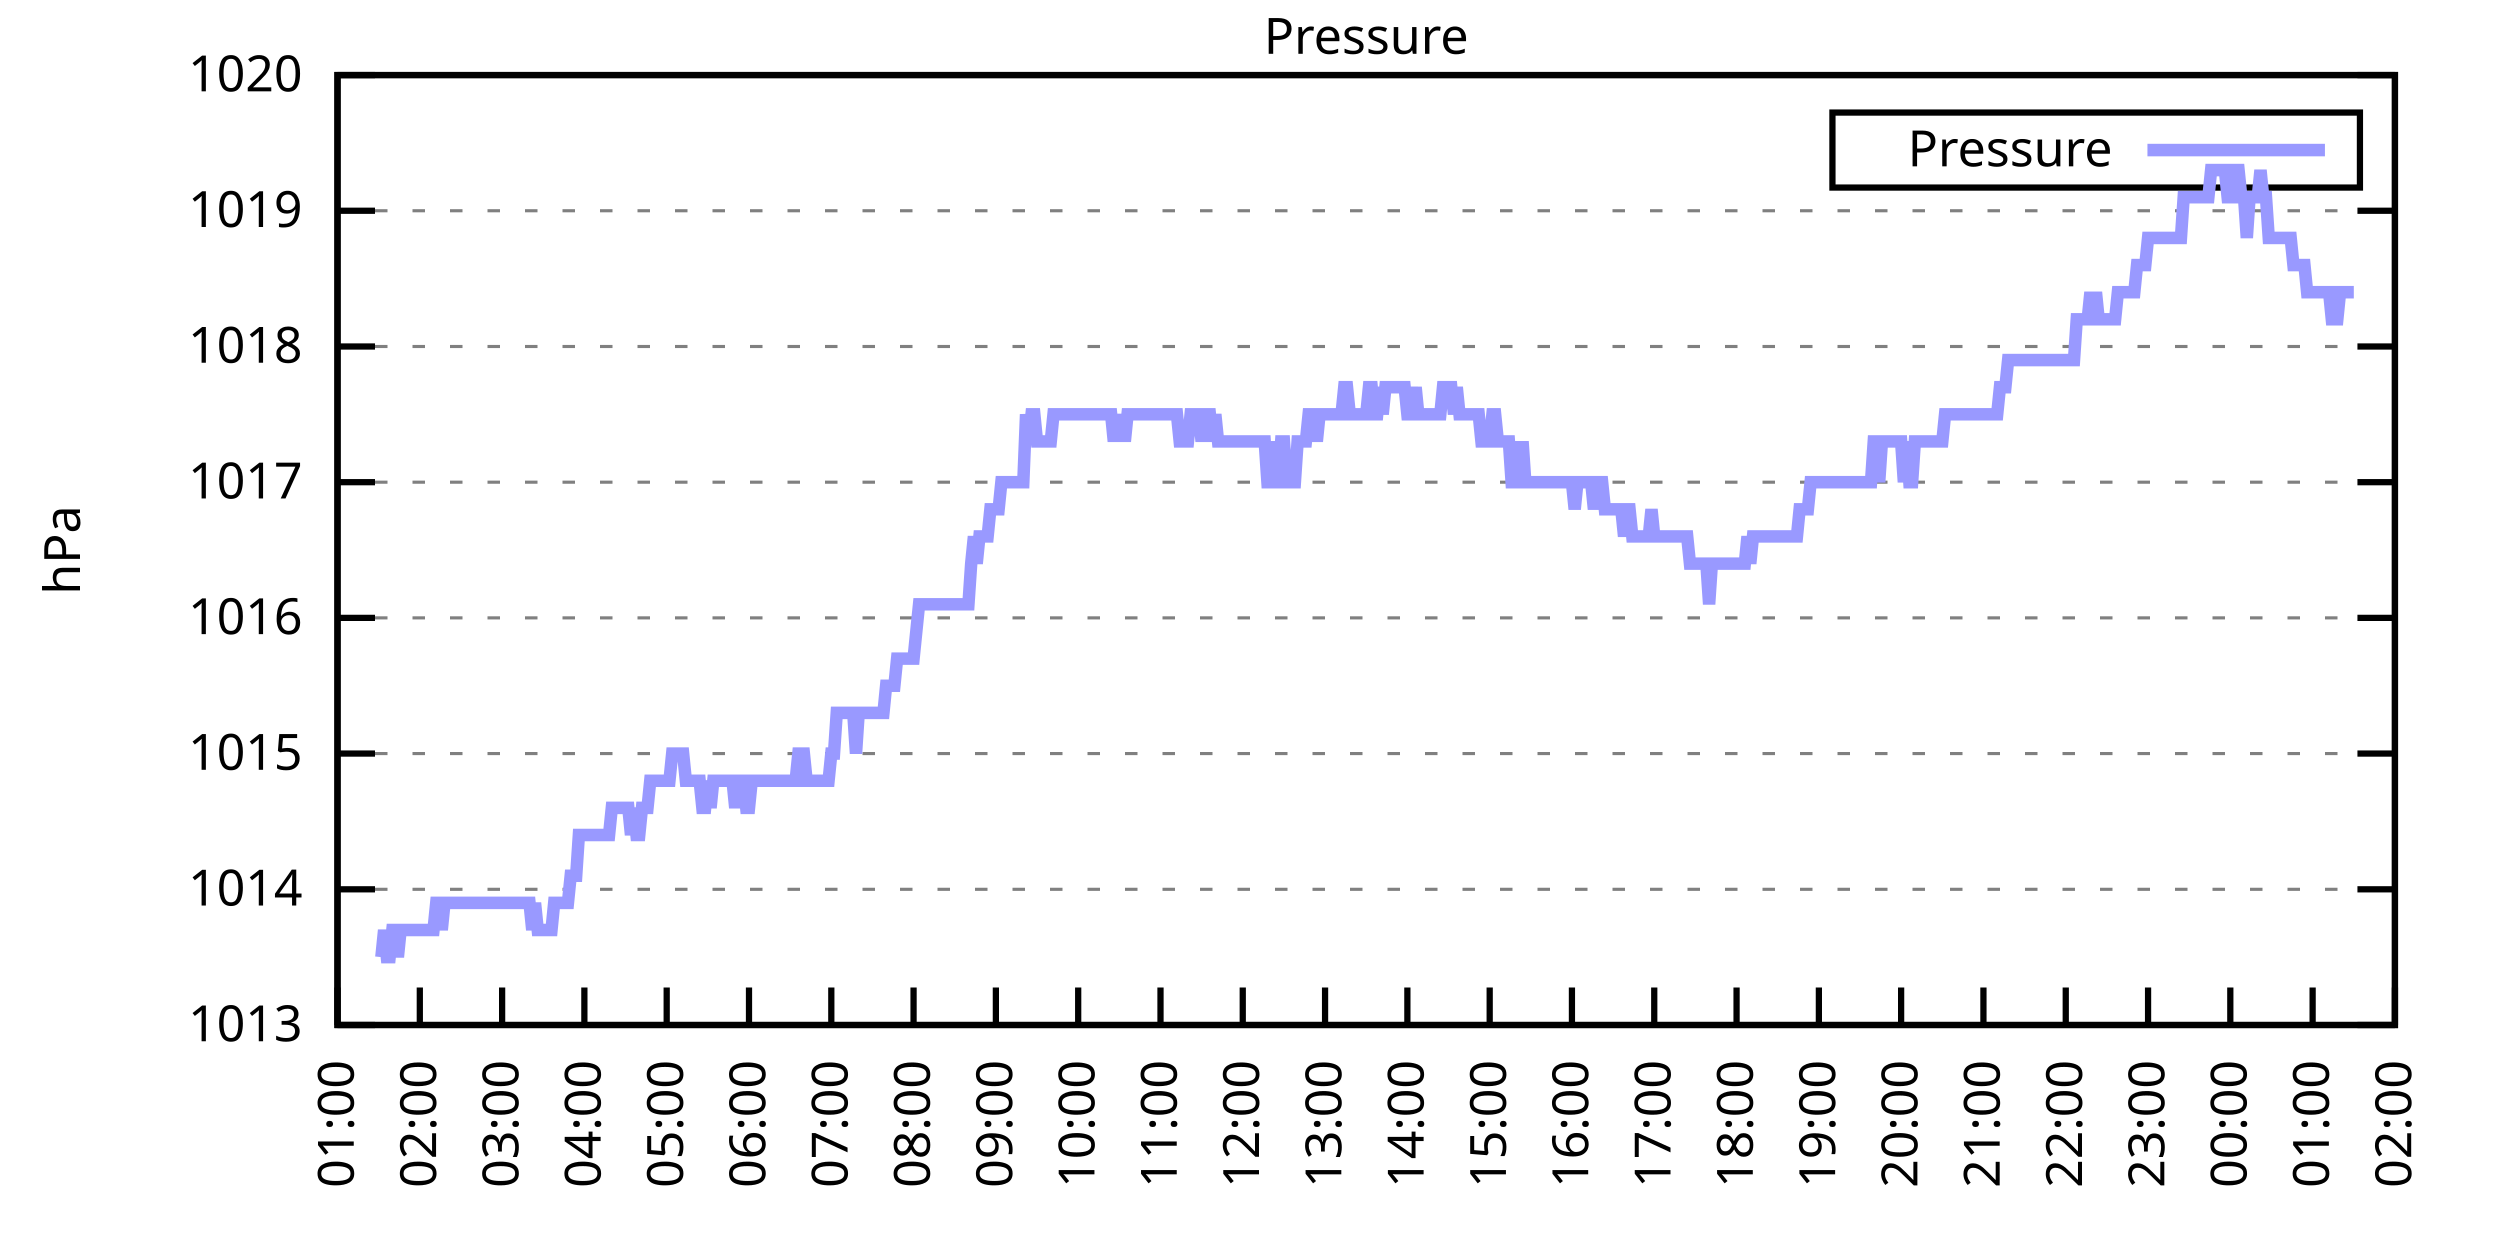
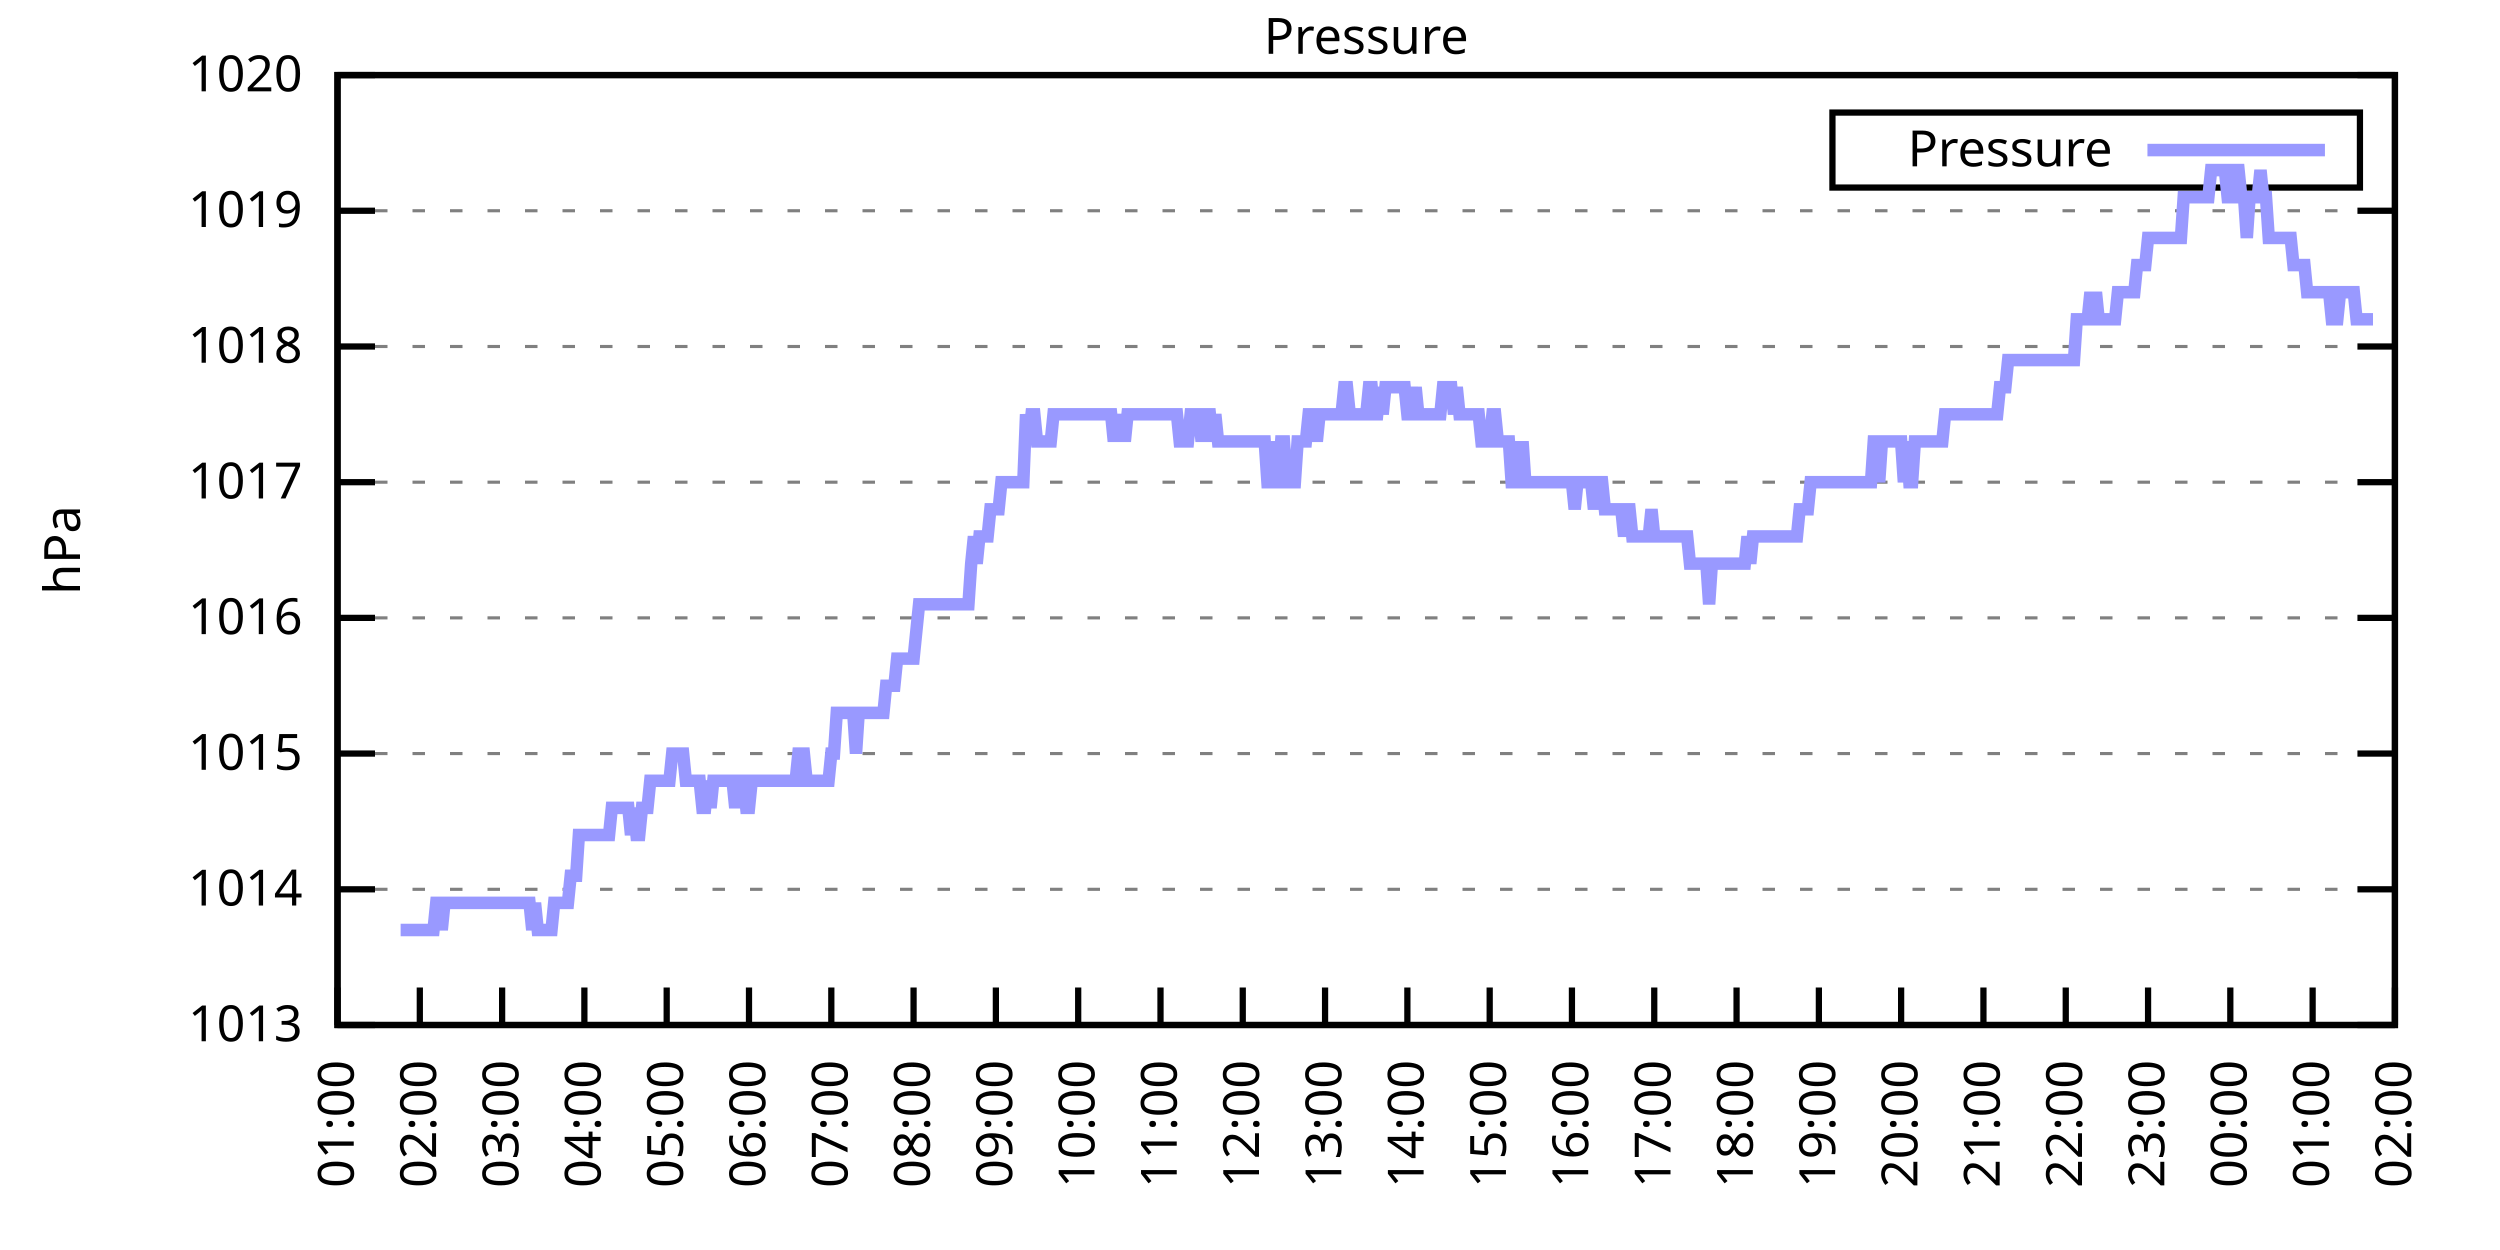
<svg xmlns="http://www.w3.org/2000/svg" xmlns:xlink="http://www.w3.org/1999/xlink" width="400" height="200" viewBox="0 0 400 200">
  <g id="gnuplot_canvas">
    <rect x="0" y="0" width="400" height="200" fill="none" />
    <defs>
      <circle id="gpDot" r="0.5" stroke-width="0.5" stroke="currentColor" />
      <path id="gpPt0" stroke-width="0.333" stroke="currentColor" d="M-1,0 h2 M0,-1 v2" />
      <path id="gpPt1" stroke-width="0.333" stroke="currentColor" d="M-1,-1 L1,1 M1,-1 L-1,1" />
      <path id="gpPt2" stroke-width="0.333" stroke="currentColor" d="M-1,0 L1,0 M0,-1 L0,1 M-1,-1 L1,1 M-1,1 L1,-1" />
      <rect id="gpPt3" stroke-width="0.333" stroke="currentColor" x="-1" y="-1" width="2" height="2" />
      <rect id="gpPt4" stroke-width="0.333" stroke="currentColor" fill="currentColor" x="-1" y="-1" width="2" height="2" />
      <circle id="gpPt5" stroke-width="0.333" stroke="currentColor" cx="0" cy="0" r="1" />
      <use xlink:href="#gpPt5" id="gpPt6" fill="currentColor" stroke="none" />
      <path id="gpPt7" stroke-width="0.333" stroke="currentColor" d="M0,-1.33 L-1.33,0.67 L1.33,0.67 z" />
      <use xlink:href="#gpPt7" id="gpPt8" fill="currentColor" stroke="none" />
      <use xlink:href="#gpPt7" id="gpPt9" stroke="currentColor" transform="rotate(180)" />
      <use xlink:href="#gpPt9" id="gpPt10" fill="currentColor" stroke="none" />
      <use xlink:href="#gpPt3" id="gpPt11" stroke="currentColor" transform="rotate(45)" />
      <use xlink:href="#gpPt11" id="gpPt12" fill="currentColor" stroke="none" />
      <path id="gpPt13" stroke-width="0.333" stroke="currentColor" d="M0,1.330 L1.265,0.411 L0.782,-1.067 L-0.782,-1.076 L-1.265,0.411 z" />
      <use xlink:href="#gpPt13" id="gpPt14" fill="currentColor" stroke="none" />
      <filter id="textbox" filterUnits="objectBoundingBox" x="0" y="0" height="1" width="1">
        <feFlood flood-color="white" flood-opacity="1" result="bgnd" />
        <feComposite in="SourceGraphic" in2="bgnd" operator="atop" />
      </filter>
      <filter id="greybox" filterUnits="objectBoundingBox" x="0" y="0" height="1" width="1">
        <feFlood flood-color="lightgrey" flood-opacity="1" result="grey" />
        <feComposite in="SourceGraphic" in2="grey" operator="atop" />
      </filter>
    </defs>
    <g fill="none" color="white" stroke="currentColor" stroke-width="1.00" stroke-linecap="butt" stroke-linejoin="miter">
</g>
    <g fill="none" color="black" stroke="currentColor" stroke-width="1.00" stroke-linecap="butt" stroke-linejoin="miter">
      <g stroke="none" shape-rendering="crispEdges">
        <polygon fill="rgb(255, 255, 255)" points="54.00,164.00 383.18,164.00 383.18,12.02 54.00,12.02 " />
      </g>
    </g>
    <g fill="none" color="black" stroke="currentColor" stroke-width="1.00" stroke-linecap="butt" stroke-linejoin="miter">
</g>
    <g fill="none" color="black" stroke="black" stroke-width="0.50" stroke-linecap="butt" stroke-linejoin="miter">
</g>
    <g fill="none" color="gray" stroke="currentColor" stroke-width="0.50" stroke-linecap="butt" stroke-linejoin="miter">
      <path stroke="gray" stroke-dasharray="2,4" class="gridline" d="M54.00,164.00 L383.19,164.00  " />
    </g>
    <g fill="none" color="gray" stroke="gray" stroke-width="1.00" stroke-linecap="butt" stroke-linejoin="miter">
</g>
    <g fill="none" color="black" stroke="currentColor" stroke-width="1.00" stroke-linecap="butt" stroke-linejoin="miter">
      <path stroke="black" d="M54.00,164.00 L60.00,164.00 M383.19,164.00 L377.19,164.00  " />
      <g transform="translate(48.40,166.60)" stroke="none" fill="black" font-family="Sans" font-size="8.00" text-anchor="end">
        <text>
          <tspan font-family="Sans"> 1013</tspan>
        </text>
      </g>
    </g>
    <g fill="none" color="black" stroke="currentColor" stroke-width="1.00" stroke-linecap="butt" stroke-linejoin="miter">
</g>
    <g fill="none" color="black" stroke="black" stroke-width="0.50" stroke-linecap="butt" stroke-linejoin="miter">
</g>
    <g fill="none" color="gray" stroke="currentColor" stroke-width="0.50" stroke-linecap="butt" stroke-linejoin="miter">
      <path stroke="gray" stroke-dasharray="2,4" class="gridline" d="M54.00,142.29 L383.19,142.29  " />
    </g>
    <g fill="none" color="gray" stroke="gray" stroke-width="1.00" stroke-linecap="butt" stroke-linejoin="miter">
</g>
    <g fill="none" color="black" stroke="currentColor" stroke-width="1.00" stroke-linecap="butt" stroke-linejoin="miter">
      <path stroke="black" d="M54.00,142.29 L60.00,142.29 M383.19,142.29 L377.19,142.29  " />
      <g transform="translate(48.40,144.89)" stroke="none" fill="black" font-family="Sans" font-size="8.00" text-anchor="end">
        <text>
          <tspan font-family="Sans"> 1014</tspan>
        </text>
      </g>
    </g>
    <g fill="none" color="black" stroke="currentColor" stroke-width="1.00" stroke-linecap="butt" stroke-linejoin="miter">
</g>
    <g fill="none" color="black" stroke="black" stroke-width="0.50" stroke-linecap="butt" stroke-linejoin="miter">
</g>
    <g fill="none" color="gray" stroke="currentColor" stroke-width="0.50" stroke-linecap="butt" stroke-linejoin="miter">
      <path stroke="gray" stroke-dasharray="2,4" class="gridline" d="M54.00,120.57 L383.19,120.57  " />
    </g>
    <g fill="none" color="gray" stroke="gray" stroke-width="1.00" stroke-linecap="butt" stroke-linejoin="miter">
</g>
    <g fill="none" color="black" stroke="currentColor" stroke-width="1.00" stroke-linecap="butt" stroke-linejoin="miter">
      <path stroke="black" d="M54.00,120.57 L60.00,120.57 M383.19,120.57 L377.19,120.57  " />
      <g transform="translate(48.40,123.17)" stroke="none" fill="black" font-family="Sans" font-size="8.00" text-anchor="end">
        <text>
          <tspan font-family="Sans"> 1015</tspan>
        </text>
      </g>
    </g>
    <g fill="none" color="black" stroke="currentColor" stroke-width="1.00" stroke-linecap="butt" stroke-linejoin="miter">
</g>
    <g fill="none" color="black" stroke="black" stroke-width="0.50" stroke-linecap="butt" stroke-linejoin="miter">
</g>
    <g fill="none" color="gray" stroke="currentColor" stroke-width="0.50" stroke-linecap="butt" stroke-linejoin="miter">
      <path stroke="gray" stroke-dasharray="2,4" class="gridline" d="M54.00,98.86 L383.19,98.86  " />
    </g>
    <g fill="none" color="gray" stroke="gray" stroke-width="1.00" stroke-linecap="butt" stroke-linejoin="miter">
</g>
    <g fill="none" color="black" stroke="currentColor" stroke-width="1.00" stroke-linecap="butt" stroke-linejoin="miter">
      <path stroke="black" d="M54.00,98.86 L60.00,98.86 M383.19,98.86 L377.19,98.86  " />
      <g transform="translate(48.40,101.46)" stroke="none" fill="black" font-family="Sans" font-size="8.00" text-anchor="end">
        <text>
          <tspan font-family="Sans"> 1016</tspan>
        </text>
      </g>
    </g>
    <g fill="none" color="black" stroke="currentColor" stroke-width="1.00" stroke-linecap="butt" stroke-linejoin="miter">
</g>
    <g fill="none" color="black" stroke="black" stroke-width="0.50" stroke-linecap="butt" stroke-linejoin="miter">
</g>
    <g fill="none" color="gray" stroke="currentColor" stroke-width="0.50" stroke-linecap="butt" stroke-linejoin="miter">
      <path stroke="gray" stroke-dasharray="2,4" class="gridline" d="M54.00,77.15 L383.19,77.15  " />
    </g>
    <g fill="none" color="gray" stroke="gray" stroke-width="1.00" stroke-linecap="butt" stroke-linejoin="miter">
</g>
    <g fill="none" color="black" stroke="currentColor" stroke-width="1.00" stroke-linecap="butt" stroke-linejoin="miter">
      <path stroke="black" d="M54.00,77.15 L60.00,77.15 M383.19,77.15 L377.19,77.15  " />
      <g transform="translate(48.40,79.75)" stroke="none" fill="black" font-family="Sans" font-size="8.00" text-anchor="end">
        <text>
          <tspan font-family="Sans"> 1017</tspan>
        </text>
      </g>
    </g>
    <g fill="none" color="black" stroke="currentColor" stroke-width="1.00" stroke-linecap="butt" stroke-linejoin="miter">
</g>
    <g fill="none" color="black" stroke="black" stroke-width="0.50" stroke-linecap="butt" stroke-linejoin="miter">
</g>
    <g fill="none" color="gray" stroke="currentColor" stroke-width="0.50" stroke-linecap="butt" stroke-linejoin="miter">
      <path stroke="gray" stroke-dasharray="2,4" class="gridline" d="M54.00,55.44 L383.19,55.44  " />
    </g>
    <g fill="none" color="gray" stroke="gray" stroke-width="1.00" stroke-linecap="butt" stroke-linejoin="miter">
</g>
    <g fill="none" color="black" stroke="currentColor" stroke-width="1.00" stroke-linecap="butt" stroke-linejoin="miter">
      <path stroke="black" d="M54.00,55.44 L60.00,55.44 M383.19,55.44 L377.19,55.44  " />
      <g transform="translate(48.40,58.04)" stroke="none" fill="black" font-family="Sans" font-size="8.00" text-anchor="end">
        <text>
          <tspan font-family="Sans"> 1018</tspan>
        </text>
      </g>
    </g>
    <g fill="none" color="black" stroke="currentColor" stroke-width="1.00" stroke-linecap="butt" stroke-linejoin="miter">
</g>
    <g fill="none" color="black" stroke="black" stroke-width="0.50" stroke-linecap="butt" stroke-linejoin="miter">
</g>
    <g fill="none" color="gray" stroke="currentColor" stroke-width="0.50" stroke-linecap="butt" stroke-linejoin="miter">
      <path stroke="gray" stroke-dasharray="2,4" class="gridline" d="M54.00,33.72 L383.19,33.72  " />
    </g>
    <g fill="none" color="gray" stroke="gray" stroke-width="1.00" stroke-linecap="butt" stroke-linejoin="miter">
</g>
    <g fill="none" color="black" stroke="currentColor" stroke-width="1.00" stroke-linecap="butt" stroke-linejoin="miter">
      <path stroke="black" d="M54.00,33.72 L60.00,33.72 M383.19,33.72 L377.19,33.72  " />
      <g transform="translate(48.40,36.32)" stroke="none" fill="black" font-family="Sans" font-size="8.00" text-anchor="end">
        <text>
          <tspan font-family="Sans"> 1019</tspan>
        </text>
      </g>
    </g>
    <g fill="none" color="black" stroke="currentColor" stroke-width="1.00" stroke-linecap="butt" stroke-linejoin="miter">
</g>
    <g fill="none" color="black" stroke="black" stroke-width="0.50" stroke-linecap="butt" stroke-linejoin="miter">
</g>
    <g fill="none" color="gray" stroke="currentColor" stroke-width="0.50" stroke-linecap="butt" stroke-linejoin="miter">
      <path stroke="gray" stroke-dasharray="2,4" class="gridline" d="M54.00,12.01 L383.19,12.01  " />
    </g>
    <g fill="none" color="gray" stroke="gray" stroke-width="1.00" stroke-linecap="butt" stroke-linejoin="miter">
</g>
    <g fill="none" color="black" stroke="currentColor" stroke-width="1.00" stroke-linecap="butt" stroke-linejoin="miter">
      <path stroke="black" d="M54.00,12.01 L60.00,12.01 M383.19,12.01 L377.19,12.01  " />
      <g transform="translate(48.40,14.61)" stroke="none" fill="black" font-family="Sans" font-size="8.00" text-anchor="end">
        <text>
          <tspan font-family="Sans"> 1020</tspan>
        </text>
      </g>
    </g>
    <g fill="none" color="black" stroke="currentColor" stroke-width="1.00" stroke-linecap="butt" stroke-linejoin="miter">
      <path stroke="black" d="M54.00,164.00 L54.00,158.00  " />
      <g transform="translate(56.60,169.60) rotate(270.00)" stroke="none" fill="black" font-family="Sans" font-size="8.00" text-anchor="end">
        <text>
          <tspan font-family="Sans">01:00</tspan>
        </text>
      </g>
    </g>
    <g fill="none" color="black" stroke="currentColor" stroke-width="1.00" stroke-linecap="butt" stroke-linejoin="miter">
      <path stroke="black" d="M67.17,164.00 L67.17,158.00  " />
      <g transform="translate(69.77,169.60) rotate(270.00)" stroke="none" fill="black" font-family="Sans" font-size="8.00" text-anchor="end">
        <text>
          <tspan font-family="Sans">02:00</tspan>
        </text>
      </g>
    </g>
    <g fill="none" color="black" stroke="currentColor" stroke-width="1.00" stroke-linecap="butt" stroke-linejoin="miter">
      <path stroke="black" d="M80.34,164.00 L80.34,158.00  " />
      <g transform="translate(82.94,169.60) rotate(270.00)" stroke="none" fill="black" font-family="Sans" font-size="8.00" text-anchor="end">
        <text>
          <tspan font-family="Sans">03:00</tspan>
        </text>
      </g>
    </g>
    <g fill="none" color="black" stroke="currentColor" stroke-width="1.00" stroke-linecap="butt" stroke-linejoin="miter">
      <path stroke="black" d="M93.50,164.00 L93.50,158.00  " />
      <g transform="translate(96.10,169.60) rotate(270.00)" stroke="none" fill="black" font-family="Sans" font-size="8.00" text-anchor="end">
        <text>
          <tspan font-family="Sans">04:00</tspan>
        </text>
      </g>
    </g>
    <g fill="none" color="black" stroke="currentColor" stroke-width="1.00" stroke-linecap="butt" stroke-linejoin="miter">
      <path stroke="black" d="M106.67,164.00 L106.67,158.00  " />
      <g transform="translate(109.27,169.60) rotate(270.00)" stroke="none" fill="black" font-family="Sans" font-size="8.00" text-anchor="end">
        <text>
          <tspan font-family="Sans">05:00</tspan>
        </text>
      </g>
    </g>
    <g fill="none" color="black" stroke="currentColor" stroke-width="1.00" stroke-linecap="butt" stroke-linejoin="miter">
      <path stroke="black" d="M119.84,164.00 L119.84,158.00  " />
      <g transform="translate(122.44,169.60) rotate(270.00)" stroke="none" fill="black" font-family="Sans" font-size="8.00" text-anchor="end">
        <text>
          <tspan font-family="Sans">06:00</tspan>
        </text>
      </g>
    </g>
    <g fill="none" color="black" stroke="currentColor" stroke-width="1.00" stroke-linecap="butt" stroke-linejoin="miter">
      <path stroke="black" d="M133.01,164.00 L133.01,158.00  " />
      <g transform="translate(135.61,169.60) rotate(270.00)" stroke="none" fill="black" font-family="Sans" font-size="8.00" text-anchor="end">
        <text>
          <tspan font-family="Sans">07:00</tspan>
        </text>
      </g>
    </g>
    <g fill="none" color="black" stroke="currentColor" stroke-width="1.00" stroke-linecap="butt" stroke-linejoin="miter">
      <path stroke="black" d="M146.17,164.00 L146.17,158.00  " />
      <g transform="translate(148.77,169.60) rotate(270.00)" stroke="none" fill="black" font-family="Sans" font-size="8.00" text-anchor="end">
        <text>
          <tspan font-family="Sans">08:00</tspan>
        </text>
      </g>
    </g>
    <g fill="none" color="black" stroke="currentColor" stroke-width="1.00" stroke-linecap="butt" stroke-linejoin="miter">
      <path stroke="black" d="M159.34,164.00 L159.34,158.00  " />
      <g transform="translate(161.94,169.60) rotate(270.00)" stroke="none" fill="black" font-family="Sans" font-size="8.00" text-anchor="end">
        <text>
          <tspan font-family="Sans">09:00</tspan>
        </text>
      </g>
    </g>
    <g fill="none" color="black" stroke="currentColor" stroke-width="1.00" stroke-linecap="butt" stroke-linejoin="miter">
      <path stroke="black" d="M172.51,164.00 L172.51,158.00  " />
      <g transform="translate(175.11,169.60) rotate(270.00)" stroke="none" fill="black" font-family="Sans" font-size="8.00" text-anchor="end">
        <text>
          <tspan font-family="Sans">10:00</tspan>
        </text>
      </g>
    </g>
    <g fill="none" color="black" stroke="currentColor" stroke-width="1.00" stroke-linecap="butt" stroke-linejoin="miter">
      <path stroke="black" d="M185.68,164.00 L185.68,158.00  " />
      <g transform="translate(188.28,169.60) rotate(270.00)" stroke="none" fill="black" font-family="Sans" font-size="8.00" text-anchor="end">
        <text>
          <tspan font-family="Sans">11:00</tspan>
        </text>
      </g>
    </g>
    <g fill="none" color="black" stroke="currentColor" stroke-width="1.00" stroke-linecap="butt" stroke-linejoin="miter">
      <path stroke="black" d="M198.84,164.00 L198.84,158.00  " />
      <g transform="translate(201.44,169.60) rotate(270.00)" stroke="none" fill="black" font-family="Sans" font-size="8.00" text-anchor="end">
        <text>
          <tspan font-family="Sans">12:00</tspan>
        </text>
      </g>
    </g>
    <g fill="none" color="black" stroke="currentColor" stroke-width="1.00" stroke-linecap="butt" stroke-linejoin="miter">
      <path stroke="black" d="M212.01,164.00 L212.01,158.00  " />
      <g transform="translate(214.61,169.60) rotate(270.00)" stroke="none" fill="black" font-family="Sans" font-size="8.00" text-anchor="end">
        <text>
          <tspan font-family="Sans">13:00</tspan>
        </text>
      </g>
    </g>
    <g fill="none" color="black" stroke="currentColor" stroke-width="1.00" stroke-linecap="butt" stroke-linejoin="miter">
      <path stroke="black" d="M225.18,164.00 L225.18,158.00  " />
      <g transform="translate(227.78,169.60) rotate(270.00)" stroke="none" fill="black" font-family="Sans" font-size="8.00" text-anchor="end">
        <text>
          <tspan font-family="Sans">14:00</tspan>
        </text>
      </g>
    </g>
    <g fill="none" color="black" stroke="currentColor" stroke-width="1.00" stroke-linecap="butt" stroke-linejoin="miter">
      <path stroke="black" d="M238.35,164.00 L238.35,158.00  " />
      <g transform="translate(240.95,169.60) rotate(270.00)" stroke="none" fill="black" font-family="Sans" font-size="8.00" text-anchor="end">
        <text>
          <tspan font-family="Sans">15:00</tspan>
        </text>
      </g>
    </g>
    <g fill="none" color="black" stroke="currentColor" stroke-width="1.00" stroke-linecap="butt" stroke-linejoin="miter">
      <path stroke="black" d="M251.51,164.00 L251.51,158.00  " />
      <g transform="translate(254.11,169.60) rotate(270.00)" stroke="none" fill="black" font-family="Sans" font-size="8.00" text-anchor="end">
        <text>
          <tspan font-family="Sans">16:00</tspan>
        </text>
      </g>
    </g>
    <g fill="none" color="black" stroke="currentColor" stroke-width="1.00" stroke-linecap="butt" stroke-linejoin="miter">
      <path stroke="black" d="M264.68,164.00 L264.68,158.00  " />
      <g transform="translate(267.28,169.60) rotate(270.00)" stroke="none" fill="black" font-family="Sans" font-size="8.00" text-anchor="end">
        <text>
          <tspan font-family="Sans">17:00</tspan>
        </text>
      </g>
    </g>
    <g fill="none" color="black" stroke="currentColor" stroke-width="1.00" stroke-linecap="butt" stroke-linejoin="miter">
      <path stroke="black" d="M277.85,164.00 L277.85,158.00  " />
      <g transform="translate(280.45,169.60) rotate(270.00)" stroke="none" fill="black" font-family="Sans" font-size="8.00" text-anchor="end">
        <text>
          <tspan font-family="Sans">18:00</tspan>
        </text>
      </g>
    </g>
    <g fill="none" color="black" stroke="currentColor" stroke-width="1.00" stroke-linecap="butt" stroke-linejoin="miter">
      <path stroke="black" d="M291.02,164.00 L291.02,158.00  " />
      <g transform="translate(293.62,169.60) rotate(270.00)" stroke="none" fill="black" font-family="Sans" font-size="8.00" text-anchor="end">
        <text>
          <tspan font-family="Sans">19:00</tspan>
        </text>
      </g>
    </g>
    <g fill="none" color="black" stroke="currentColor" stroke-width="1.00" stroke-linecap="butt" stroke-linejoin="miter">
      <path stroke="black" d="M304.18,164.00 L304.18,158.00  " />
      <g transform="translate(306.78,169.60) rotate(270.00)" stroke="none" fill="black" font-family="Sans" font-size="8.00" text-anchor="end">
        <text>
          <tspan font-family="Sans">20:00</tspan>
        </text>
      </g>
    </g>
    <g fill="none" color="black" stroke="currentColor" stroke-width="1.00" stroke-linecap="butt" stroke-linejoin="miter">
      <path stroke="black" d="M317.35,164.00 L317.35,158.00  " />
      <g transform="translate(319.95,169.60) rotate(270.00)" stroke="none" fill="black" font-family="Sans" font-size="8.00" text-anchor="end">
        <text>
          <tspan font-family="Sans">21:00</tspan>
        </text>
      </g>
    </g>
    <g fill="none" color="black" stroke="currentColor" stroke-width="1.00" stroke-linecap="butt" stroke-linejoin="miter">
      <path stroke="black" d="M330.52,164.00 L330.52,158.00  " />
      <g transform="translate(333.12,169.60) rotate(270.00)" stroke="none" fill="black" font-family="Sans" font-size="8.00" text-anchor="end">
        <text>
          <tspan font-family="Sans">22:00</tspan>
        </text>
      </g>
    </g>
    <g fill="none" color="black" stroke="currentColor" stroke-width="1.00" stroke-linecap="butt" stroke-linejoin="miter">
      <path stroke="black" d="M343.69,164.00 L343.69,158.00  " />
      <g transform="translate(346.29,169.60) rotate(270.00)" stroke="none" fill="black" font-family="Sans" font-size="8.00" text-anchor="end">
        <text>
          <tspan font-family="Sans">23:00</tspan>
        </text>
      </g>
    </g>
    <g fill="none" color="black" stroke="currentColor" stroke-width="1.00" stroke-linecap="butt" stroke-linejoin="miter">
      <path stroke="black" d="M356.85,164.00 L356.85,158.00  " />
      <g transform="translate(359.45,169.60) rotate(270.00)" stroke="none" fill="black" font-family="Sans" font-size="8.00" text-anchor="end">
        <text>
          <tspan font-family="Sans">00:00</tspan>
        </text>
      </g>
    </g>
    <g fill="none" color="black" stroke="currentColor" stroke-width="1.00" stroke-linecap="butt" stroke-linejoin="miter">
      <path stroke="black" d="M370.02,164.00 L370.02,158.00  " />
      <g transform="translate(372.62,169.60) rotate(270.00)" stroke="none" fill="black" font-family="Sans" font-size="8.00" text-anchor="end">
        <text>
          <tspan font-family="Sans">01:00</tspan>
        </text>
      </g>
    </g>
    <g fill="none" color="black" stroke="currentColor" stroke-width="1.00" stroke-linecap="butt" stroke-linejoin="miter">
      <path stroke="black" d="M383.19,164.00 L383.19,158.00  " />
      <g transform="translate(385.79,169.60) rotate(270.00)" stroke="none" fill="black" font-family="Sans" font-size="8.00" text-anchor="end">
        <text>
          <tspan font-family="Sans">02:00</tspan>
        </text>
      </g>
    </g>
    <g fill="none" color="black" stroke="currentColor" stroke-width="1.00" stroke-linecap="butt" stroke-linejoin="miter">
</g>
    <g fill="none" color="black" stroke="currentColor" stroke-width="1.00" stroke-linecap="butt" stroke-linejoin="miter">
      <path stroke="black" d="M54.00,12.01 L54.00,164.00 L383.19,164.00 L383.19,12.01 L54.00,12.01 Z  " />
    </g>
    <g fill="none" color="black" stroke="currentColor" stroke-width="1.00" stroke-linecap="butt" stroke-linejoin="miter">
</g>
    <g fill="none" color="black" stroke="currentColor" stroke-width="1.00" stroke-linecap="butt" stroke-linejoin="miter">
      <path stroke="black" d="M293.19,30.01 L293.19,18.01 L377.59,18.01 L377.59,30.01 L293.19,30.01 Z  " />
    </g>
    <g id="Pressure_plot_1">
      <g fill="none" color="white" stroke="black" stroke-width="2.00" stroke-linecap="butt" stroke-linejoin="miter">
</g>
      <g fill="none" color="black" stroke="currentColor" stroke-width="2.00" stroke-linecap="butt" stroke-linejoin="miter">
        <g transform="translate(337.99,26.61)" stroke="none" fill="black" font-family="Sans" font-size="8.00" text-anchor="end">
          <text>
            <tspan font-family="Sans">Pressure</tspan>
          </text>
        </g>
      </g>
      <g fill="none" color="black" stroke="currentColor" stroke-width="2.00" stroke-linecap="butt" stroke-linejoin="miter">
-         <path stroke="rgb(153, 153, 255)" d="M343.59,24.01 L371.99,24.01 M61.02,153.14 L61.46,148.80 L61.90,153.14 L62.34,153.14 L62.78,148.80 L63.22,148.80   L63.66,153.14 L64.10,148.80 L64.53,148.80 L64.97,148.80 L65.41,148.80 L65.85,148.80 L66.29,148.80 L66.73,148.80   L67.17,148.80 L67.61,148.80 L68.05,148.80 L68.48,148.80 L68.92,148.80 L69.36,148.80 L69.80,144.46 L70.24,144.46   L70.68,148.80 L71.12,144.46 L71.56,144.46 L72.00,144.46 L72.43,144.46 L72.87,144.46 L73.31,144.46 L73.75,144.46   L74.19,144.46 L74.63,144.46 L75.07,144.46 L75.51,144.46 L75.95,144.46 L76.38,144.46 L76.82,144.46 L77.26,144.46   L77.70,144.46 L78.14,144.46 L78.58,144.46 L79.02,144.46 L79.46,144.46 L79.90,144.46 L80.34,144.46 L80.77,144.46   L81.21,144.46 L81.65,144.46 L82.09,144.46 L82.53,144.46 L82.97,144.46 L83.41,144.46 L83.85,144.46 L84.29,144.46   L84.72,144.46 L85.16,148.80 L85.60,144.46 L86.04,148.80 L86.48,148.80 L86.92,148.80 L87.36,148.80 L87.80,148.80   L88.24,148.80 L88.67,144.46 L89.11,144.46 L89.55,144.46 L89.99,144.46 L90.43,144.46 L90.87,144.46 L91.31,140.12   L91.75,140.12 L92.19,140.12 L92.62,133.60 L93.06,133.60 L93.50,133.60 L93.94,133.60 L94.38,133.60 L94.82,133.60   L95.26,133.60 L95.70,133.60 L96.14,133.60 L96.58,133.60 L97.01,133.60 L97.45,133.60 L97.89,129.26 L98.33,129.26   L98.77,129.26 L99.21,129.26 L99.65,129.26 L100.09,129.26 L100.53,129.26 L100.96,133.60 L101.40,129.26 L101.84,133.60   L102.28,133.60 L102.72,129.26 L103.16,129.26 L103.60,129.26 L104.04,124.92 L104.48,124.92 L104.91,124.92 L105.35,124.92   L105.79,124.92 L106.23,124.92 L106.67,124.92 L107.11,124.92 L107.55,120.57 L107.99,120.57 L108.43,120.57 L108.87,120.57   L109.30,120.57 L109.74,124.92 L110.18,124.92 L110.62,124.92 L111.06,124.92 L111.50,124.92 L111.94,124.92 L112.38,129.26   L112.82,129.26 L113.25,124.92 L113.69,129.26 L114.13,124.92 L114.57,124.92 L115.01,124.92 L115.45,124.92 L115.89,124.92   L116.33,124.92 L116.77,124.92 L117.20,124.92 L117.64,129.26 L118.08,124.92 L118.52,124.92 L118.96,124.92 L119.40,129.26   L119.84,129.26 L120.28,124.92 L120.72,124.92 L121.15,124.92 L121.59,124.92 L122.03,124.92 L122.47,124.92 L122.91,124.92   L123.35,124.92 L123.79,124.92 L124.23,124.92 L124.67,124.92 L125.11,124.92 L125.54,124.92 L125.98,124.92 L126.42,124.92   L126.86,124.92 L127.30,124.92 L127.74,120.57 L128.18,120.57 L128.62,120.57 L129.06,124.92 L129.49,124.92 L129.93,124.92   L130.37,124.92 L130.81,124.92 L131.25,124.92 L131.69,124.92 L132.13,124.92 L132.57,124.92 L133.01,120.57 L133.44,120.57   L133.88,114.06 L134.32,114.06 L134.76,114.06 L135.20,114.06 L135.64,114.06 L136.08,114.06 L136.52,114.06 L136.96,120.57   L137.39,114.06 L137.83,114.06 L138.27,114.06 L138.71,114.06 L139.15,114.06 L139.59,114.06 L140.03,114.06 L140.47,114.06   L140.91,114.06 L141.35,114.06 L141.78,109.72 L142.22,109.72 L142.66,109.72 L143.10,109.72 L143.54,105.38 L143.98,105.38   L144.42,105.38 L144.86,105.38 L145.30,105.38 L145.73,105.38 L146.17,105.38 L146.61,101.03 L147.05,96.69 L147.49,96.69   L147.93,96.69 L148.37,96.69 L148.81,96.69 L149.25,96.69 L149.68,96.69 L150.12,96.69 L150.56,96.69 L151.00,96.69   L151.44,96.69 L151.88,96.69 L152.32,96.69 L152.76,96.69 L153.20,96.69 L153.63,96.69 L154.07,96.69 L154.51,96.69   L154.95,96.69 L155.39,90.18 L155.83,85.83 L156.27,90.18 L156.71,85.83 L157.15,85.83 L157.59,85.83 L158.02,85.83   L158.46,81.49 L158.90,81.49 L159.34,81.49 L159.78,81.49 L160.22,77.15 L160.66,77.15 L161.10,77.15 L161.54,77.15   L161.97,77.15 L162.41,77.15 L162.85,77.15 L163.29,77.15 L163.73,77.15 L164.17,66.29 L164.61,70.63 L165.05,66.29   L165.49,66.29 L165.92,70.63 L166.36,70.63 L166.80,70.63 L167.24,70.63 L167.68,70.63 L168.12,70.63 L168.56,66.29   L169.00,66.29 L169.44,66.29 L169.87,66.29 L170.31,66.29 L170.75,66.29 L171.19,66.29 L171.63,66.29 L172.07,66.29   L172.51,66.29 L172.95,66.29 L173.39,66.29 L173.83,66.29 L174.26,66.29 L174.70,66.29 L175.14,66.29 L175.58,66.29   L176.02,66.29 L176.46,66.29 L176.90,66.29 L177.34,66.29 L177.78,66.29 L178.21,70.63 L178.65,66.29 L179.09,70.63   L179.53,66.29 L179.97,70.63 L180.41,66.29 L180.85,66.29 L181.29,66.29 L181.73,66.29 L182.16,66.29 L182.60,66.29   L183.04,66.29 L183.48,66.29 L183.92,66.29 L184.36,66.29 L184.80,66.29 L185.24,66.29 L185.68,66.29 L186.11,66.29   L186.55,66.29 L186.99,66.29 L187.43,66.29 L187.87,66.29 L188.31,66.29 L188.75,70.63 L189.19,70.63 L189.63,70.63   L190.07,70.63 L190.50,66.29 L190.94,66.29 L191.38,66.29 L191.82,66.29 L192.26,70.63 L192.70,66.29 L193.14,66.29   L193.58,66.29 L194.02,70.63 L194.45,66.29 L194.89,70.63 L195.33,70.63 L195.77,70.63 L196.21,70.63 L196.65,70.63   L197.09,70.63 L197.53,70.63 L197.97,70.63 L198.40,70.63 L198.84,70.63 L199.28,70.63 L199.72,70.63 L200.16,70.63   L200.60,70.63 L201.04,70.63 L201.48,70.63 L201.92,70.63 L202.35,70.63 L202.79,77.15 L203.23,77.15 L203.67,70.63   L204.11,77.15 L204.55,77.15 L204.99,70.63 L205.43,70.63 L205.87,77.15 L206.31,77.15 L206.74,77.15 L207.18,77.15   L207.62,70.63 L208.06,70.63 L208.50,70.63 L208.94,70.63 L209.38,66.29 L209.82,66.29 L210.26,66.29 L210.69,70.63   L211.13,66.29 L211.57,66.29 L212.01,66.29 L212.45,66.29 L212.89,66.29 L213.33,66.29 L213.77,66.29 L214.21,66.29   L214.64,66.29 L215.08,61.95 L215.52,61.95 L215.96,66.29 L216.40,66.29 L216.84,66.29 L217.28,66.29 L217.72,66.29   L218.16,66.29 L218.60,66.29 L219.03,61.95 L219.47,61.95 L219.91,66.29 L220.35,66.29 L220.79,61.95 L221.23,66.29   L221.67,61.95 L222.11,61.95 L222.55,61.95 L222.98,61.95 L223.42,61.95 L223.86,61.95 L224.30,61.95 L224.74,61.95   L225.18,66.29 L225.62,66.29 L226.06,66.29 L226.50,61.95 L226.93,66.29 L227.37,66.29 L227.81,66.29 L228.25,66.29   L228.69,66.29 L229.13,66.29 L229.57,66.29 L230.01,66.29 L230.45,66.29 L230.88,61.95 L231.32,61.95 L231.76,61.95   L232.20,61.95 L232.64,66.29 L233.08,61.95 L233.52,66.29 L233.96,66.29 L234.40,66.29 L234.84,66.29 L235.27,66.29   L235.71,66.29 L236.15,66.29 L236.59,66.29 L237.03,70.63 L237.47,70.63 L237.91,70.63 L238.35,70.63 L238.79,66.29   L239.22,66.29 L239.66,70.63 L240.10,70.63 L240.54,70.63 L240.98,70.63 L241.42,70.63 L241.86,77.15 L242.30,77.15   L242.74,70.63 L243.17,77.15 L243.61,70.63 L244.05,77.15 L244.49,77.15 L244.93,77.15 L245.37,77.15 L245.81,77.15   L246.25,77.15 L246.69,77.15 L247.12,77.15 L247.56,77.15 L248.00,77.15 L248.44,77.15 L248.88,77.15 L249.32,77.15   L249.76,77.15 L250.20,77.15 L250.64,77.15 L251.08,77.15 L251.51,77.15 L251.95,81.49 L252.39,77.15 L252.83,77.15   L253.27,77.15 L253.71,77.15 L254.15,77.15 L254.59,77.15 L255.03,81.49 L255.46,77.15 L255.90,77.15 L256.34,77.15   L256.78,81.49 L257.22,81.49 L257.66,81.49 L258.10,81.49 L258.54,81.49 L258.98,81.49 L259.41,81.49 L259.85,85.83   L260.29,81.49 L260.73,81.49 L261.17,85.83 L261.61,85.83 L262.05,85.83 L262.49,85.83 L262.93,85.83 L263.36,85.83   L263.80,85.83 L264.24,81.49 L264.68,85.83 L265.12,85.83 L265.56,85.83 L266.00,85.83 L266.44,85.83 L266.88,85.83   L267.32,85.83 L267.75,85.83 L268.19,85.83 L268.63,85.83 L269.07,85.83 L269.51,85.83 L269.95,85.83 L270.39,90.18   L270.83,90.18 L271.27,90.18 L271.70,90.18 L272.14,90.18 L272.58,90.18 L273.02,90.18 L273.46,96.69 L273.90,90.18   L274.34,90.18 L274.78,90.18 L275.22,90.18 L275.65,90.18 L276.09,90.18 L276.53,90.18 L276.97,90.18 L277.41,90.18   L277.85,90.18 L278.29,90.18 L278.73,90.18 L279.17,90.18 L279.60,85.83 L280.04,90.18 L280.48,85.83 L280.92,85.83   L281.36,85.83 L281.80,85.83 L282.24,85.83 L282.68,85.83 L283.12,85.83 L283.56,85.83 L283.99,85.83 L284.43,85.83   L284.87,85.83 L285.31,85.83 L285.75,85.83 L286.19,85.83 L286.63,85.83 L287.07,85.83 L287.51,85.83 L287.94,81.49   L288.38,81.49 L288.82,81.49 L289.26,81.49 L289.70,77.15 L290.14,77.15 L290.58,77.15 L291.02,77.15 L291.46,77.15   L291.89,77.15 L292.33,77.15 L292.77,77.15 L293.21,77.15 L293.65,77.15 L294.09,77.15 L294.53,77.15 L294.97,77.15   L295.41,77.15 L295.84,77.15 L296.28,77.15 L296.72,77.15 L297.16,77.15 L297.60,77.15 L298.04,77.15 L298.48,77.15   L298.92,77.15 L299.36,77.15 L299.80,70.63 L300.23,70.63 L300.67,77.15 L301.11,70.63 L301.55,70.63 L301.99,70.63   L302.43,70.63 L302.87,70.63 L303.31,70.63 L303.75,70.63 L304.18,70.63 L304.62,77.15 L305.06,70.63 L305.50,77.15   L305.94,77.15 L306.38,70.63 L306.82,70.63 L307.26,70.63 L307.70,70.63 L308.13,70.63 L308.57,70.63 L309.01,70.63   L309.45,70.63 L309.89,70.63 L310.33,70.63 L310.77,70.63 L311.21,66.29 L311.65,66.29 L312.08,66.29 L312.52,66.29   L312.96,66.29 L313.40,66.29 L313.84,66.29 L314.28,66.29 L314.72,66.29 L315.16,66.29 L315.60,66.29 L316.04,66.29   L316.47,66.29 L316.91,66.29 L317.35,66.29 L317.79,66.29 L318.23,66.29 L318.67,66.29 L319.11,66.29 L319.55,66.29   L319.99,61.95 L320.42,61.95 L320.86,61.95 L321.30,57.61 L321.74,57.61 L322.18,57.61 L322.62,57.61 L323.06,57.61   L323.50,57.61 L323.94,57.61 L324.37,57.61 L324.81,57.61 L325.25,57.61 L325.69,57.61 L326.13,57.61 L326.57,57.61   L327.01,57.61 L327.45,57.61 L327.89,57.61 L328.33,57.61 L328.76,57.61 L329.20,57.61 L329.64,57.61 L330.08,57.61   L330.52,57.61 L330.96,57.61 L331.40,57.61 L331.84,57.61 L332.28,51.09 L332.71,51.09 L333.15,51.09 L333.59,51.09   L334.03,51.09 L334.47,46.75 L334.91,51.09 L335.35,46.75 L335.79,51.09 L336.23,51.09 L336.66,51.09 L337.10,51.09   L337.54,51.09 L337.98,51.09 L338.42,51.09 L338.86,46.75 L339.30,46.75 L339.74,46.75 L340.18,46.75 L340.61,46.75   L341.05,46.75 L341.49,46.75 L341.93,42.41 L342.37,42.41 L342.81,42.41 L343.25,42.41 L343.69,38.07 L344.13,38.07   L344.57,38.07 L345.00,38.07 L345.44,38.07 L345.88,38.07 L346.32,38.07 L346.76,38.07 L347.20,38.07 L347.64,38.07   L348.08,38.07 L348.52,38.07 L348.95,38.07 L349.39,31.55 L349.83,31.55 L350.27,31.55 L350.71,31.55 L351.15,31.55   L351.59,31.55 L352.03,31.55 L352.47,31.55 L352.90,31.55 L353.34,31.55 L353.78,27.21 L354.22,27.21 L354.66,27.21   L355.10,27.21 L355.54,27.21 L355.98,27.21 L356.42,31.55 L356.85,31.55 L357.29,31.55 L357.73,27.21 L358.17,27.21   L358.61,31.55 L359.05,31.55 L359.49,38.07 L359.93,31.55 L360.37,31.55 L360.81,31.55 L361.24,31.55 L361.68,27.21   L362.12,31.55 L362.56,31.55 L363.00,38.07 L363.44,38.07 L363.88,38.07 L364.32,38.07 L364.76,38.07 L365.19,38.07   L365.63,38.07 L366.07,38.07 L366.51,38.07 L366.95,42.41 L367.39,42.41 L367.83,42.41 L368.27,42.41 L368.71,42.41   L369.14,46.75 L369.58,46.75 L370.02,46.75 L370.46,46.75 L370.90,46.75 L371.34,46.75 L371.78,46.75 L372.22,46.75   L372.66,46.75 L373.09,51.09 L373.53,51.09 L373.97,51.09 L374.41,46.75 L374.85,46.75 L375.29,46.75 L375.73,46.75   L376.17,46.75 L376.61,46.75  " />
+         <path stroke="rgb(153, 153, 255)" d="M343.59,24.01 L371.99,24.01 M64.10,148.80 L64.53,148.80 L64.97,148.80 L65.41,148.80 L65.85,148.80 L66.29,148.80   L66.73,148.80 L67.17,148.80 L67.61,148.80 L68.05,148.80 L68.48,148.80 L68.92,148.80 L69.36,148.80 L69.80,144.46   L70.24,144.46 L70.68,148.80 L71.12,144.46 L71.56,144.46 L72.00,144.46 L72.43,144.46 L72.87,144.46 L73.31,144.46   L73.75,144.46 L74.19,144.46 L74.63,144.46 L75.07,144.46 L75.51,144.46 L75.95,144.46 L76.38,144.46 L76.82,144.46   L77.26,144.46 L77.70,144.46 L78.14,144.46 L78.58,144.46 L79.02,144.46 L79.46,144.46 L79.90,144.46 L80.34,144.46   L80.77,144.46 L81.21,144.46 L81.65,144.46 L82.09,144.46 L82.53,144.46 L82.97,144.46 L83.41,144.46 L83.85,144.46   L84.29,144.46 L84.72,144.46 L85.16,148.80 L85.60,144.46 L86.04,148.80 L86.48,148.80 L86.92,148.80 L87.36,148.80   L87.80,148.80 L88.24,148.80 L88.67,144.46 L89.11,144.46 L89.55,144.46 L89.99,144.46 L90.43,144.46 L90.87,144.46   L91.31,140.12 L91.75,140.12 L92.19,140.12 L92.62,133.60 L93.06,133.60 L93.50,133.60 L93.94,133.60 L94.38,133.60   L94.82,133.60 L95.26,133.60 L95.70,133.60 L96.14,133.60 L96.58,133.60 L97.01,133.60 L97.45,133.60 L97.89,129.26   L98.33,129.26 L98.77,129.26 L99.21,129.26 L99.65,129.26 L100.09,129.26 L100.53,129.26 L100.96,133.60 L101.40,129.26   L101.84,133.60 L102.28,133.60 L102.72,129.26 L103.16,129.26 L103.60,129.26 L104.04,124.92 L104.48,124.92 L104.91,124.92   L105.35,124.92 L105.79,124.92 L106.23,124.92 L106.67,124.92 L107.11,124.92 L107.55,120.57 L107.99,120.57 L108.43,120.57   L108.87,120.57 L109.30,120.57 L109.74,124.92 L110.18,124.92 L110.62,124.92 L111.06,124.92 L111.50,124.92 L111.94,124.92   L112.38,129.26 L112.82,129.26 L113.25,124.92 L113.69,129.26 L114.13,124.92 L114.57,124.92 L115.01,124.92 L115.45,124.92   L115.89,124.92 L116.33,124.92 L116.77,124.92 L117.20,124.92 L117.64,129.26 L118.08,124.92 L118.52,124.92 L118.96,124.92   L119.40,129.26 L119.84,129.26 L120.28,124.92 L120.72,124.92 L121.15,124.92 L121.59,124.92 L122.03,124.92 L122.47,124.92   L122.91,124.92 L123.35,124.92 L123.79,124.92 L124.23,124.92 L124.67,124.92 L125.11,124.92 L125.54,124.92 L125.98,124.92   L126.42,124.92 L126.86,124.92 L127.30,124.92 L127.74,120.57 L128.18,120.57 L128.62,120.57 L129.06,124.92 L129.49,124.92   L129.93,124.92 L130.37,124.92 L130.81,124.92 L131.25,124.92 L131.69,124.92 L132.13,124.92 L132.57,124.92 L133.01,120.57   L133.44,120.57 L133.88,114.06 L134.32,114.06 L134.76,114.06 L135.20,114.06 L135.64,114.06 L136.08,114.06 L136.52,114.06   L136.96,120.57 L137.39,114.06 L137.83,114.06 L138.27,114.06 L138.71,114.06 L139.15,114.06 L139.59,114.06 L140.03,114.06   L140.47,114.06 L140.91,114.06 L141.35,114.06 L141.78,109.72 L142.22,109.72 L142.66,109.72 L143.10,109.72 L143.54,105.38   L143.98,105.38 L144.42,105.38 L144.86,105.38 L145.30,105.38 L145.73,105.38 L146.17,105.38 L146.61,101.03 L147.05,96.69   L147.49,96.69 L147.93,96.69 L148.37,96.69 L148.81,96.69 L149.25,96.69 L149.68,96.69 L150.12,96.69 L150.56,96.69   L151.00,96.69 L151.44,96.69 L151.88,96.69 L152.32,96.69 L152.76,96.69 L153.20,96.69 L153.63,96.69 L154.07,96.69   L154.51,96.69 L154.95,96.69 L155.39,90.18 L155.83,85.83 L156.27,90.18 L156.71,85.83 L157.15,85.83 L157.59,85.83   L158.02,85.83 L158.46,81.49 L158.90,81.49 L159.34,81.49 L159.78,81.49 L160.22,77.15 L160.66,77.15 L161.10,77.15   L161.54,77.15 L161.97,77.15 L162.41,77.15 L162.85,77.15 L163.29,77.15 L163.73,77.15 L164.17,66.29 L164.61,70.63   L165.05,66.29 L165.49,66.29 L165.92,70.63 L166.36,70.63 L166.80,70.63 L167.24,70.63 L167.68,70.63 L168.12,70.63   L168.56,66.29 L169.00,66.29 L169.44,66.29 L169.87,66.29 L170.31,66.29 L170.75,66.29 L171.19,66.29 L171.63,66.29   L172.07,66.29 L172.51,66.29 L172.95,66.29 L173.39,66.29 L173.83,66.29 L174.26,66.29 L174.70,66.29 L175.14,66.29   L175.58,66.29 L176.02,66.29 L176.46,66.29 L176.90,66.29 L177.34,66.29 L177.78,66.29 L178.21,70.63 L178.65,66.29   L179.09,70.63 L179.53,66.29 L179.97,70.63 L180.41,66.29 L180.85,66.29 L181.29,66.29 L181.73,66.29 L182.16,66.29   L182.60,66.29 L183.04,66.29 L183.48,66.29 L183.92,66.29 L184.36,66.29 L184.80,66.29 L185.24,66.29 L185.68,66.29   L186.11,66.29 L186.55,66.29 L186.99,66.29 L187.43,66.29 L187.87,66.29 L188.31,66.29 L188.75,70.63 L189.19,70.63   L189.63,70.63 L190.07,70.63 L190.50,66.29 L190.94,66.29 L191.38,66.29 L191.82,66.29 L192.26,70.63 L192.70,66.29   L193.14,66.29 L193.58,66.29 L194.02,70.63 L194.45,66.29 L194.89,70.63 L195.33,70.63 L195.77,70.63 L196.21,70.63   L196.65,70.63 L197.09,70.63 L197.53,70.63 L197.97,70.63 L198.40,70.63 L198.84,70.63 L199.28,70.63 L199.72,70.63   L200.16,70.63 L200.60,70.63 L201.04,70.63 L201.48,70.63 L201.92,70.63 L202.35,70.63 L202.79,77.15 L203.23,77.15   L203.67,70.63 L204.11,77.15 L204.55,77.15 L204.99,70.63 L205.43,70.63 L205.87,77.15 L206.31,77.15 L206.74,77.15   L207.18,77.15 L207.62,70.63 L208.06,70.63 L208.50,70.63 L208.94,70.63 L209.38,66.29 L209.82,66.29 L210.26,66.29   L210.69,70.63 L211.13,66.29 L211.57,66.29 L212.01,66.29 L212.45,66.29 L212.89,66.29 L213.33,66.29 L213.77,66.29   L214.21,66.29 L214.64,66.29 L215.08,61.95 L215.52,61.95 L215.96,66.29 L216.40,66.29 L216.84,66.29 L217.28,66.29   L217.72,66.29 L218.16,66.29 L218.60,66.29 L219.03,61.95 L219.47,61.95 L219.91,66.29 L220.35,66.29 L220.79,61.95   L221.23,66.29 L221.67,61.95 L222.11,61.95 L222.55,61.95 L222.98,61.95 L223.42,61.95 L223.86,61.95 L224.30,61.95   L224.74,61.95 L225.18,66.29 L225.62,66.29 L226.06,66.29 L226.50,61.95 L226.93,66.29 L227.37,66.29 L227.81,66.29   L228.25,66.29 L228.69,66.29 L229.13,66.29 L229.57,66.29 L230.01,66.29 L230.45,66.29 L230.88,61.95 L231.32,61.95   L231.76,61.95 L232.20,61.95 L232.64,66.29 L233.08,61.95 L233.52,66.29 L233.96,66.29 L234.40,66.29 L234.84,66.29   L235.27,66.29 L235.71,66.29 L236.15,66.29 L236.59,66.29 L237.03,70.63 L237.47,70.63 L237.91,70.63 L238.35,70.63   L238.79,66.29 L239.22,66.29 L239.66,70.63 L240.10,70.63 L240.54,70.63 L240.98,70.63 L241.42,70.63 L241.86,77.15   L242.30,77.15 L242.74,70.63 L243.17,77.15 L243.61,70.63 L244.05,77.15 L244.49,77.15 L244.93,77.15 L245.37,77.15   L245.81,77.15 L246.25,77.15 L246.69,77.15 L247.12,77.15 L247.56,77.15 L248.00,77.15 L248.44,77.15 L248.88,77.15   L249.32,77.15 L249.76,77.15 L250.20,77.15 L250.64,77.15 L251.08,77.15 L251.51,77.15 L251.95,81.49 L252.39,77.15   L252.83,77.15 L253.27,77.15 L253.71,77.15 L254.15,77.15 L254.59,77.15 L255.03,81.49 L255.46,77.15 L255.90,77.15   L256.34,77.15 L256.78,81.49 L257.22,81.49 L257.66,81.49 L258.10,81.49 L258.54,81.49 L258.98,81.49 L259.41,81.49   L259.85,85.83 L260.29,81.49 L260.73,81.49 L261.17,85.83 L261.61,85.83 L262.05,85.83 L262.49,85.83 L262.93,85.83   L263.36,85.83 L263.80,85.83 L264.24,81.49 L264.68,85.83 L265.12,85.83 L265.56,85.83 L266.00,85.83 L266.44,85.83   L266.88,85.83 L267.32,85.83 L267.75,85.83 L268.19,85.83 L268.63,85.83 L269.07,85.83 L269.51,85.83 L269.95,85.83   L270.39,90.18 L270.83,90.18 L271.27,90.18 L271.70,90.18 L272.14,90.18 L272.58,90.18 L273.02,90.18 L273.46,96.69   L273.90,90.18 L274.34,90.18 L274.78,90.18 L275.22,90.18 L275.65,90.18 L276.09,90.18 L276.53,90.18 L276.97,90.18   L277.41,90.18 L277.85,90.18 L278.29,90.18 L278.73,90.18 L279.17,90.18 L279.60,85.83 L280.04,90.18 L280.48,85.83   L280.92,85.83 L281.36,85.83 L281.80,85.83 L282.24,85.83 L282.68,85.83 L283.12,85.83 L283.56,85.83 L283.99,85.83   L284.43,85.83 L284.87,85.83 L285.31,85.83 L285.75,85.83 L286.19,85.83 L286.63,85.83 L287.07,85.83 L287.51,85.83   L287.94,81.49 L288.38,81.49 L288.82,81.49 L289.26,81.49 L289.70,77.15 L290.14,77.15 L290.58,77.15 L291.02,77.15   L291.46,77.15 L291.89,77.15 L292.33,77.15 L292.77,77.15 L293.21,77.15 L293.65,77.15 L294.09,77.15 L294.53,77.15   L294.97,77.15 L295.41,77.15 L295.84,77.15 L296.28,77.15 L296.72,77.15 L297.16,77.15 L297.60,77.15 L298.04,77.15   L298.48,77.15 L298.92,77.15 L299.36,77.15 L299.80,70.63 L300.23,70.63 L300.67,77.15 L301.11,70.63 L301.55,70.63   L301.99,70.63 L302.43,70.63 L302.87,70.63 L303.31,70.63 L303.75,70.63 L304.18,70.63 L304.62,77.15 L305.06,70.63   L305.50,77.15 L305.94,77.15 L306.38,70.63 L306.82,70.63 L307.26,70.63 L307.70,70.63 L308.13,70.63 L308.57,70.63   L309.01,70.63 L309.45,70.63 L309.89,70.63 L310.33,70.63 L310.77,70.63 L311.21,66.29 L311.65,66.29 L312.08,66.29   L312.52,66.29 L312.96,66.29 L313.40,66.29 L313.84,66.29 L314.28,66.29 L314.72,66.29 L315.16,66.29 L315.60,66.29   L316.04,66.29 L316.47,66.29 L316.91,66.29 L317.35,66.29 L317.79,66.29 L318.23,66.29 L318.67,66.29 L319.11,66.29   L319.55,66.29 L319.99,61.95 L320.42,61.95 L320.86,61.95 L321.30,57.61 L321.74,57.61 L322.18,57.61 L322.62,57.61   L323.06,57.61 L323.50,57.61 L323.94,57.61 L324.37,57.61 L324.81,57.61 L325.25,57.61 L325.69,57.61 L326.13,57.61   L326.57,57.61 L327.01,57.61 L327.45,57.61 L327.89,57.61 L328.33,57.61 L328.76,57.61 L329.20,57.61 L329.64,57.61   L330.08,57.61 L330.52,57.61 L330.96,57.61 L331.40,57.61 L331.84,57.61 L332.28,51.09 L332.71,51.09 L333.15,51.09   L333.59,51.09 L334.03,51.09 L334.47,46.75 L334.91,51.09 L335.35,46.75 L335.79,51.09 L336.23,51.09 L336.66,51.09   L337.10,51.09 L337.54,51.09 L337.98,51.09 L338.42,51.09 L338.86,46.75 L339.30,46.75 L339.74,46.75 L340.18,46.75   L340.61,46.75 L341.05,46.75 L341.49,46.75 L341.93,42.41 L342.37,42.41 L342.81,42.41 L343.25,42.41 L343.69,38.07   L344.13,38.07 L344.57,38.07 L345.00,38.07 L345.44,38.07 L345.88,38.07 L346.32,38.07 L346.76,38.07 L347.20,38.07   L347.64,38.07 L348.08,38.07 L348.52,38.07 L348.95,38.07 L349.39,31.55 L349.83,31.55 L350.27,31.55 L350.71,31.55   L351.15,31.55 L351.59,31.55 L352.03,31.55 L352.47,31.55 L352.90,31.55 L353.34,31.55 L353.78,27.21 L354.22,27.21   L354.66,27.21 L355.10,27.21 L355.54,27.21 L355.98,27.21 L356.42,31.55 L356.85,31.55 L357.29,31.55 L357.73,27.21   L358.17,27.21 L358.61,31.55 L359.05,31.55 L359.49,38.07 L359.93,31.55 L360.37,31.55 L360.81,31.55 L361.24,31.55   L361.68,27.21 L362.12,31.55 L362.56,31.55 L363.00,38.07 L363.44,38.07 L363.88,38.07 L364.32,38.07 L364.76,38.07   L365.19,38.07 L365.63,38.07 L366.07,38.07 L366.51,38.07 L366.95,42.41 L367.39,42.41 L367.83,42.41 L368.27,42.41   L368.71,42.41 L369.14,46.75 L369.58,46.75 L370.02,46.75 L370.46,46.75 L370.90,46.75 L371.34,46.75 L371.78,46.75   L372.22,46.75 L372.66,46.75 L373.09,51.09 L373.53,51.09 L373.97,51.09 L374.41,46.75 L374.85,46.75 L375.29,46.75   L375.73,46.75 L376.17,46.75 L376.61,46.75 L377.05,51.09 L377.48,51.09 L377.92,51.09 L378.36,51.09 L378.80,51.09   L379.24,51.09 L379.68,51.09  " />
      </g>
    </g>
    <g fill="none" color="black" stroke="currentColor" stroke-width="2.00" stroke-linecap="butt" stroke-linejoin="miter">
</g>
    <g fill="none" color="black" stroke="black" stroke-width="1.00" stroke-linecap="butt" stroke-linejoin="miter">
</g>
    <g fill="none" color="black" stroke="currentColor" stroke-width="1.00" stroke-linecap="butt" stroke-linejoin="miter">
      <path stroke="black" d="M54.00,12.01 L54.00,164.00 L383.19,164.00 L383.19,12.01 L54.00,12.01 Z  " />
      <g transform="translate(12.80,88.01) rotate(270.00)" stroke="none" fill="black" font-family="Sans" font-size="8.00" text-anchor="middle">
        <text>
          <tspan font-family="Sans">hPa</tspan>
        </text>
      </g>
    </g>
    <g fill="none" color="black" stroke="currentColor" stroke-width="1.00" stroke-linecap="butt" stroke-linejoin="miter">
</g>
    <g fill="none" color="black" stroke="currentColor" stroke-width="1.00" stroke-linecap="butt" stroke-linejoin="miter">
      <g transform="translate(218.59,8.61)" stroke="none" fill="black" font-family="Sans" font-size="8.00" text-anchor="middle">
        <text>
          <tspan font-family="Sans">Pressure</tspan>
        </text>
      </g>
    </g>
    <g fill="none" color="black" stroke="currentColor" stroke-width="1.00" stroke-linecap="butt" stroke-linejoin="miter">
</g>
  </g>
</svg>
